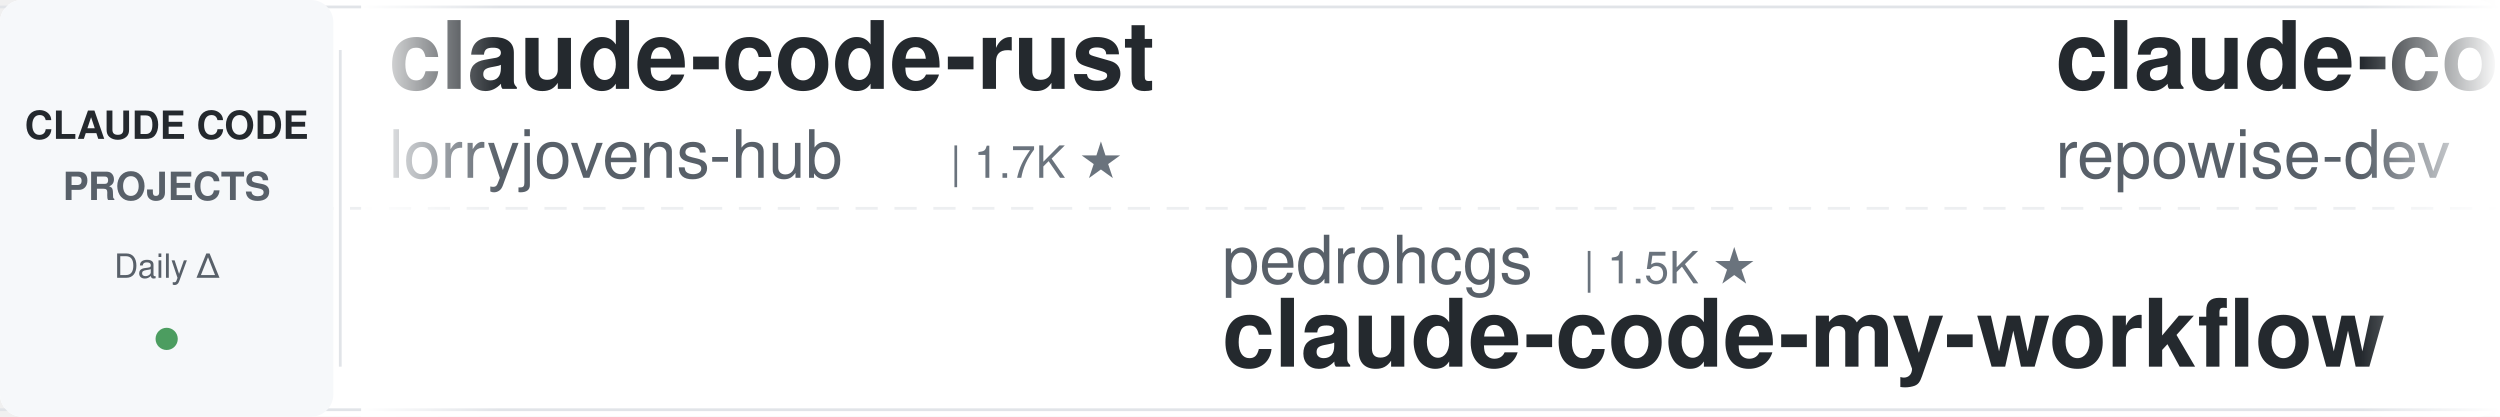
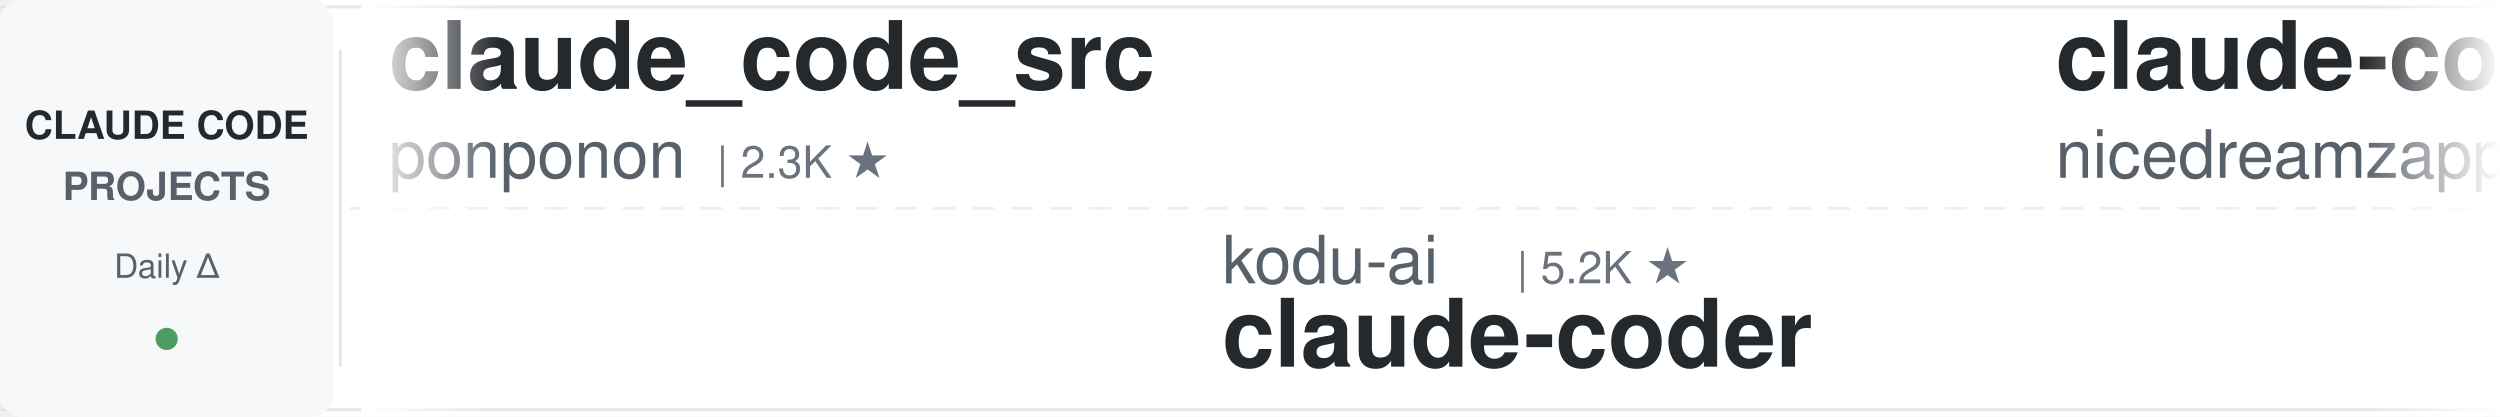
<svg xmlns="http://www.w3.org/2000/svg" width="900" height="150">
  <defs>
    <linearGradient id="awesomeLeftFade" x1="0%" y1="0%" x2="100%" y2="0%">
      <stop offset="0%" style="stop-color:#ffffff;stop-opacity:1" />
      <stop offset="100%" style="stop-color:#ffffff;stop-opacity:0" />
    </linearGradient>
    <linearGradient id="awesomeRightFade" x1="0%" y1="0%" x2="100%" y2="0%">
      <stop offset="0%" style="stop-color:#ffffff;stop-opacity:0" />
      <stop offset="100%" style="stop-color:#ffffff;stop-opacity:1" />
    </linearGradient>
  </defs>
  <rect width="900" height="150" fill="#ffffff" rx="8" />
  <rect x="0" y="2" width="900" height="1" fill="#e1e4e8" />
  <rect x="0" y="147" width="900" height="1" fill="#e1e4e8" />
  <line x1="0" y1="75" x2="900" y2="75" stroke="#e1e4e8" stroke-width="1" stroke-dasharray="8 6" opacity="0.6" />
  <rect x="0" y="0" width="120" height="150" fill="#f6f8fa" rx="8" />
  <text x="60" y="50" font-family="-apple-system, BlinkMacSystemFont, 'Segoe UI', Helvetica, Arial, sans-serif" font-size="14" font-weight="600" fill="#24292e" text-anchor="middle">CLAUDE CODE</text>
  <text x="60" y="72" font-family="-apple-system, BlinkMacSystemFont, 'Segoe UI', Helvetica, Arial, sans-serif" font-size="14" font-weight="600" fill="#586069" text-anchor="middle">PROJECTS</text>
  <text x="60" y="100" font-family="-apple-system, BlinkMacSystemFont, 'Segoe UI', Helvetica, Arial, sans-serif" font-size="12" font-weight="500" fill="#586069" text-anchor="middle">Daily Δ</text>
  <circle cx="60" cy="122" r="4" fill="#22863a" opacity="0.8" />
  <rect x="122" y="18" width="1" height="114" fill="#e1e4e8" />
  <clipPath id="awesomeTickerClip">
    <rect x="130" y="0" width="770" height="150" />
  </clipPath>
  <g clip-path="url(#awesomeTickerClip)">
    <g id="awesomeTickerItems">
      <animateTransform attributeName="transform" attributeType="XML" type="translate" from="0 0" to="-3000 0" dur="54s" repeatCount="indefinite" />
      <g transform="translate(0, 0)">
-         <text x="140" y="32" font-family="-apple-system, BlinkMacSystemFont, 'Segoe UI', Helvetica, Arial, sans-serif" font-size="34" font-weight="600" fill="#24292e">claude-code-rust</text>
-         <text x="140" y="64" font-family="-apple-system, BlinkMacSystemFont, 'Segoe UI', Helvetica, Arial, sans-serif" font-size="24" font-weight="400" fill="#586069">lorryjovens-hub</text>
-         <text x="342" y="64" font-family="-apple-system, BlinkMacSystemFont, 'Segoe UI', Helvetica, Arial, sans-serif" font-size="16" font-weight="500" fill="#6a737d">| 1.7K ★</text>
+         <text x="140" y="32" font-family="-apple-system, BlinkMacSystemFont, 'Segoe UI', Helvetica, Arial, sans-serif" font-size="34" font-weight="600" fill="#24292e">claude_code_src</text>
+         <text x="140" y="64" font-family="-apple-system, BlinkMacSystemFont, 'Segoe UI', Helvetica, Arial, sans-serif" font-size="24" font-weight="400" fill="#586069">ponponon</text>
+         <text x="258" y="64" font-family="-apple-system, BlinkMacSystemFont, 'Segoe UI', Helvetica, Arial, sans-serif" font-size="16" font-weight="500" fill="#6a737d">| 2.3K ★</text>
      </g>
      <g transform="translate(300, 0)">
-         <text x="140" y="102" font-family="-apple-system, BlinkMacSystemFont, 'Segoe UI', Helvetica, Arial, sans-serif" font-size="24" font-weight="400" fill="#586069">pedrohcgs</text>
-         <text x="270" y="102" font-family="-apple-system, BlinkMacSystemFont, 'Segoe UI', Helvetica, Arial, sans-serif" font-size="16" font-weight="500" fill="#6a737d">| 1.5K ★</text>
-         <text x="140" y="132" font-family="-apple-system, BlinkMacSystemFont, 'Segoe UI', Helvetica, Arial, sans-serif" font-size="34" font-weight="600" fill="#24292e">claude-code-my-workflow</text>
+         <text x="140" y="102" font-family="-apple-system, BlinkMacSystemFont, 'Segoe UI', Helvetica, Arial, sans-serif" font-size="24" font-weight="400" fill="#586069">kodu-ai</text>
+         <text x="246" y="102" font-family="-apple-system, BlinkMacSystemFont, 'Segoe UI', Helvetica, Arial, sans-serif" font-size="16" font-weight="500" fill="#6a737d">| 5.2K ★</text>
+         <text x="140" y="132" font-family="-apple-system, BlinkMacSystemFont, 'Segoe UI', Helvetica, Arial, sans-serif" font-size="34" font-weight="600" fill="#24292e">claude-coder</text>
      </g>
      <g transform="translate(600, 0)">
-         <text x="140" y="32" font-family="-apple-system, BlinkMacSystemFont, 'Segoe UI', Helvetica, Arial, sans-serif" font-size="34" font-weight="600" fill="#24292e">claude-code-prompts</text>
-         <text x="140" y="64" font-family="-apple-system, BlinkMacSystemFont, 'Segoe UI', Helvetica, Arial, sans-serif" font-size="24" font-weight="400" fill="#586069">repowise-dev</text>
-         <text x="306" y="64" font-family="-apple-system, BlinkMacSystemFont, 'Segoe UI', Helvetica, Arial, sans-serif" font-size="16" font-weight="500" fill="#6a737d">| 1.2K ★</text>
+         <text x="140" y="32" font-family="-apple-system, BlinkMacSystemFont, 'Segoe UI', Helvetica, Arial, sans-serif" font-size="34" font-weight="600" fill="#24292e">claude-code-local</text>
+         <text x="140" y="64" font-family="-apple-system, BlinkMacSystemFont, 'Segoe UI', Helvetica, Arial, sans-serif" font-size="24" font-weight="400" fill="#586069">nicedreamzapp</text>
+         <text x="318" y="64" font-family="-apple-system, BlinkMacSystemFont, 'Segoe UI', Helvetica, Arial, sans-serif" font-size="16" font-weight="500" fill="#6a737d">| 3.2K ★</text>
      </g>
      <g transform="translate(900, 0)">
-         <text x="140" y="102" font-family="-apple-system, BlinkMacSystemFont, 'Segoe UI', Helvetica, Arial, sans-serif" font-size="24" font-weight="400" fill="#586069">lintsinghua</text>
-         <text x="294" y="102" font-family="-apple-system, BlinkMacSystemFont, 'Segoe UI', Helvetica, Arial, sans-serif" font-size="16" font-weight="500" fill="#6a737d">| 4.1K ★</text>
-         <text x="371" y="102" font-family="-apple-system, BlinkMacSystemFont, 'Segoe UI', Helvetica, Arial, sans-serif" font-size="16" font-weight="500" fill="#cb2431"> -1</text>
-         <text x="140" y="132" font-family="-apple-system, BlinkMacSystemFont, 'Segoe UI', Helvetica, Arial, sans-serif" font-size="34" font-weight="600" fill="#24292e">claude-code-book</text>
+         <text x="140" y="102" font-family="-apple-system, BlinkMacSystemFont, 'Segoe UI', Helvetica, Arial, sans-serif" font-size="24" font-weight="400" fill="#586069">disler</text>
+         <text x="234" y="102" font-family="-apple-system, BlinkMacSystemFont, 'Segoe UI', Helvetica, Arial, sans-serif" font-size="16" font-weight="500" fill="#6a737d">| 3.9K ★</text>
+         <text x="140" y="132" font-family="-apple-system, BlinkMacSystemFont, 'Segoe UI', Helvetica, Arial, sans-serif" font-size="34" font-weight="600" fill="#24292e">claude-code-hooks-master...</text>
      </g>
      <g transform="translate(1200, 0)">
-         <text x="140" y="32" font-family="-apple-system, BlinkMacSystemFont, 'Segoe UI', Helvetica, Arial, sans-serif" font-size="34" font-weight="600" fill="#24292e">claude-code-workflows</text>
-         <text x="140" y="64" font-family="-apple-system, BlinkMacSystemFont, 'Segoe UI', Helvetica, Arial, sans-serif" font-size="24" font-weight="400" fill="#586069">OneRedOak</text>
-         <text x="270" y="64" font-family="-apple-system, BlinkMacSystemFont, 'Segoe UI', Helvetica, Arial, sans-serif" font-size="16" font-weight="500" fill="#6a737d">| 3.9K ★</text>
+         <text x="140" y="32" font-family="-apple-system, BlinkMacSystemFont, 'Segoe UI', Helvetica, Arial, sans-serif" font-size="34" font-weight="600" fill="#24292e">learn-claude-code</text>
+         <text x="140" y="64" font-family="-apple-system, BlinkMacSystemFont, 'Segoe UI', Helvetica, Arial, sans-serif" font-size="24" font-weight="400" fill="#586069">shareAI-lab</text>
+         <text x="294" y="64" font-family="-apple-system, BlinkMacSystemFont, 'Segoe UI', Helvetica, Arial, sans-serif" font-size="16" font-weight="500" fill="#6a737d">| 74.9K ★</text>
+         <text x="380" y="64" font-family="-apple-system, BlinkMacSystemFont, 'Segoe UI', Helvetica, Arial, sans-serif" font-size="16" font-weight="500" fill="#22863a"> +5</text>
      </g>
      <g transform="translate(1500, 0)">
-         <text x="140" y="102" font-family="-apple-system, BlinkMacSystemFont, 'Segoe UI', Helvetica, Arial, sans-serif" font-size="24" font-weight="400" fill="#586069">ponponon</text>
-         <text x="258" y="102" font-family="-apple-system, BlinkMacSystemFont, 'Segoe UI', Helvetica, Arial, sans-serif" font-size="16" font-weight="500" fill="#6a737d">| 2.3K ★</text>
-         <text x="140" y="132" font-family="-apple-system, BlinkMacSystemFont, 'Segoe UI', Helvetica, Arial, sans-serif" font-size="34" font-weight="600" fill="#24292e">claude_code_src</text>
+         <text x="140" y="102" font-family="-apple-system, BlinkMacSystemFont, 'Segoe UI', Helvetica, Arial, sans-serif" font-size="24" font-weight="400" fill="#586069">Pimzino</text>
+         <text x="246" y="102" font-family="-apple-system, BlinkMacSystemFont, 'Segoe UI', Helvetica, Arial, sans-serif" font-size="16" font-weight="500" fill="#6a737d">| 3.8K ★</text>
+         <text x="140" y="132" font-family="-apple-system, BlinkMacSystemFont, 'Segoe UI', Helvetica, Arial, sans-serif" font-size="34" font-weight="600" fill="#24292e">claude-code-spec-workflo...</text>
      </g>
      <g transform="translate(1800, 0)">
-         <text x="140" y="32" font-family="-apple-system, BlinkMacSystemFont, 'Segoe UI', Helvetica, Arial, sans-serif" font-size="34" font-weight="600" fill="#24292e">claude-code-ultimate-gui...</text>
-         <text x="140" y="64" font-family="-apple-system, BlinkMacSystemFont, 'Segoe UI', Helvetica, Arial, sans-serif" font-size="24" font-weight="400" fill="#586069">FlorianBruniaux</text>
-         <text x="342" y="64" font-family="-apple-system, BlinkMacSystemFont, 'Segoe UI', Helvetica, Arial, sans-serif" font-size="16" font-weight="500" fill="#6a737d">| 5.8K ★</text>
+         <text x="140" y="32" font-family="-apple-system, BlinkMacSystemFont, 'Segoe UI', Helvetica, Arial, sans-serif" font-size="34" font-weight="600" fill="#24292e">claude-code-action</text>
+         <text x="140" y="64" font-family="-apple-system, BlinkMacSystemFont, 'Segoe UI', Helvetica, Arial, sans-serif" font-size="24" font-weight="400" fill="#586069">anthropics</text>
+         <text x="282" y="64" font-family="-apple-system, BlinkMacSystemFont, 'Segoe UI', Helvetica, Arial, sans-serif" font-size="16" font-weight="500" fill="#6a737d">| 8.7K ★</text>
+         <text x="359" y="64" font-family="-apple-system, BlinkMacSystemFont, 'Segoe UI', Helvetica, Arial, sans-serif" font-size="16" font-weight="500" fill="#22863a"> +1</text>
      </g>
      <g transform="translate(2100, 0)">
-         <text x="140" y="102" font-family="-apple-system, BlinkMacSystemFont, 'Segoe UI', Helvetica, Arial, sans-serif" font-size="24" font-weight="400" fill="#586069">rohitg00</text>
-         <text x="258" y="102" font-family="-apple-system, BlinkMacSystemFont, 'Segoe UI', Helvetica, Arial, sans-serif" font-size="16" font-weight="500" fill="#6a737d">| 2.5K ★</text>
-         <text x="140" y="132" font-family="-apple-system, BlinkMacSystemFont, 'Segoe UI', Helvetica, Arial, sans-serif" font-size="34" font-weight="600" fill="#24292e">awesome-claude-code-tool...</text>
+         <text x="140" y="102" font-family="-apple-system, BlinkMacSystemFont, 'Segoe UI', Helvetica, Arial, sans-serif" font-size="24" font-weight="400" fill="#586069">Windy3f3f3f3f</text>
+         <text x="318" y="102" font-family="-apple-system, BlinkMacSystemFont, 'Segoe UI', Helvetica, Arial, sans-serif" font-size="16" font-weight="500" fill="#6a737d">| 2.6K ★</text>
+         <text x="140" y="132" font-family="-apple-system, BlinkMacSystemFont, 'Segoe UI', Helvetica, Arial, sans-serif" font-size="34" font-weight="600" fill="#24292e">claude-code-from-scratch</text>
      </g>
      <g transform="translate(2400, 0)">
-         <text x="140" y="32" font-family="-apple-system, BlinkMacSystemFont, 'Segoe UI', Helvetica, Arial, sans-serif" font-size="34" font-weight="600" fill="#24292e">Claude-Code</text>
-         <text x="140" y="64" font-family="-apple-system, BlinkMacSystemFont, 'Segoe UI', Helvetica, Arial, sans-serif" font-size="24" font-weight="400" fill="#586069">pengchengneo</text>
-         <text x="306" y="64" font-family="-apple-system, BlinkMacSystemFont, 'Segoe UI', Helvetica, Arial, sans-serif" font-size="16" font-weight="500" fill="#6a737d">| 1.8K ★</text>
+         <text x="140" y="32" font-family="-apple-system, BlinkMacSystemFont, 'Segoe UI', Helvetica, Arial, sans-serif" font-size="34" font-weight="600" fill="#24292e">oh-my-claudecode</text>
+         <text x="140" y="64" font-family="-apple-system, BlinkMacSystemFont, 'Segoe UI', Helvetica, Arial, sans-serif" font-size="24" font-weight="400" fill="#586069">Yeachan-Heo</text>
+         <text x="294" y="64" font-family="-apple-system, BlinkMacSystemFont, 'Segoe UI', Helvetica, Arial, sans-serif" font-size="16" font-weight="500" fill="#6a737d">| 38.7K ★</text>
+         <text x="380" y="64" font-family="-apple-system, BlinkMacSystemFont, 'Segoe UI', Helvetica, Arial, sans-serif" font-size="16" font-weight="500" fill="#22863a"> +1</text>
      </g>
      <g transform="translate(2700, 0)">
-         <text x="140" y="102" font-family="-apple-system, BlinkMacSystemFont, 'Segoe UI', Helvetica, Arial, sans-serif" font-size="24" font-weight="400" fill="#586069">LING71671</text>
-         <text x="270" y="102" font-family="-apple-system, BlinkMacSystemFont, 'Segoe UI', Helvetica, Arial, sans-serif" font-size="16" font-weight="500" fill="#6a737d">| 945 ★</text>
-         <text x="140" y="132" font-family="-apple-system, BlinkMacSystemFont, 'Segoe UI', Helvetica, Arial, sans-serif" font-size="34" font-weight="600" fill="#24292e">Open-ClaudeCode</text>
+         <text x="140" y="102" font-family="-apple-system, BlinkMacSystemFont, 'Segoe UI', Helvetica, Arial, sans-serif" font-size="24" font-weight="400" fill="#586069">Donchitos</text>
+         <text x="270" y="102" font-family="-apple-system, BlinkMacSystemFont, 'Segoe UI', Helvetica, Arial, sans-serif" font-size="16" font-weight="500" fill="#6a737d">| 24.4K ★</text>
+         <text x="356" y="102" font-family="-apple-system, BlinkMacSystemFont, 'Segoe UI', Helvetica, Arial, sans-serif" font-size="16" font-weight="500" fill="#22863a"> +8</text>
+         <text x="140" y="132" font-family="-apple-system, BlinkMacSystemFont, 'Segoe UI', Helvetica, Arial, sans-serif" font-size="34" font-weight="600" fill="#24292e">Claude-Code-Game-Studios</text>
      </g>
      <g transform="translate(3000, 0)">
-         <text x="140" y="32" font-family="-apple-system, BlinkMacSystemFont, 'Segoe UI', Helvetica, Arial, sans-serif" font-size="34" font-weight="600" fill="#24292e">claude-code-rust</text>
-         <text x="140" y="64" font-family="-apple-system, BlinkMacSystemFont, 'Segoe UI', Helvetica, Arial, sans-serif" font-size="24" font-weight="400" fill="#586069">lorryjovens-hub</text>
-         <text x="342" y="64" font-family="-apple-system, BlinkMacSystemFont, 'Segoe UI', Helvetica, Arial, sans-serif" font-size="16" font-weight="500" fill="#6a737d">| 1.7K ★</text>
+         <text x="140" y="32" font-family="-apple-system, BlinkMacSystemFont, 'Segoe UI', Helvetica, Arial, sans-serif" font-size="34" font-weight="600" fill="#24292e">claude_code_src</text>
+         <text x="140" y="64" font-family="-apple-system, BlinkMacSystemFont, 'Segoe UI', Helvetica, Arial, sans-serif" font-size="24" font-weight="400" fill="#586069">ponponon</text>
+         <text x="258" y="64" font-family="-apple-system, BlinkMacSystemFont, 'Segoe UI', Helvetica, Arial, sans-serif" font-size="16" font-weight="500" fill="#6a737d">| 2.3K ★</text>
      </g>
      <g transform="translate(3300, 0)">
-         <text x="140" y="102" font-family="-apple-system, BlinkMacSystemFont, 'Segoe UI', Helvetica, Arial, sans-serif" font-size="24" font-weight="400" fill="#586069">pedrohcgs</text>
-         <text x="270" y="102" font-family="-apple-system, BlinkMacSystemFont, 'Segoe UI', Helvetica, Arial, sans-serif" font-size="16" font-weight="500" fill="#6a737d">| 1.5K ★</text>
-         <text x="140" y="132" font-family="-apple-system, BlinkMacSystemFont, 'Segoe UI', Helvetica, Arial, sans-serif" font-size="34" font-weight="600" fill="#24292e">claude-code-my-workflow</text>
+         <text x="140" y="102" font-family="-apple-system, BlinkMacSystemFont, 'Segoe UI', Helvetica, Arial, sans-serif" font-size="24" font-weight="400" fill="#586069">kodu-ai</text>
+         <text x="246" y="102" font-family="-apple-system, BlinkMacSystemFont, 'Segoe UI', Helvetica, Arial, sans-serif" font-size="16" font-weight="500" fill="#6a737d">| 5.2K ★</text>
+         <text x="140" y="132" font-family="-apple-system, BlinkMacSystemFont, 'Segoe UI', Helvetica, Arial, sans-serif" font-size="34" font-weight="600" fill="#24292e">claude-coder</text>
      </g>
      <g transform="translate(3600, 0)">
-         <text x="140" y="32" font-family="-apple-system, BlinkMacSystemFont, 'Segoe UI', Helvetica, Arial, sans-serif" font-size="34" font-weight="600" fill="#24292e">claude-code-prompts</text>
-         <text x="140" y="64" font-family="-apple-system, BlinkMacSystemFont, 'Segoe UI', Helvetica, Arial, sans-serif" font-size="24" font-weight="400" fill="#586069">repowise-dev</text>
-         <text x="306" y="64" font-family="-apple-system, BlinkMacSystemFont, 'Segoe UI', Helvetica, Arial, sans-serif" font-size="16" font-weight="500" fill="#6a737d">| 1.2K ★</text>
+         <text x="140" y="32" font-family="-apple-system, BlinkMacSystemFont, 'Segoe UI', Helvetica, Arial, sans-serif" font-size="34" font-weight="600" fill="#24292e">claude-code-local</text>
+         <text x="140" y="64" font-family="-apple-system, BlinkMacSystemFont, 'Segoe UI', Helvetica, Arial, sans-serif" font-size="24" font-weight="400" fill="#586069">nicedreamzapp</text>
+         <text x="318" y="64" font-family="-apple-system, BlinkMacSystemFont, 'Segoe UI', Helvetica, Arial, sans-serif" font-size="16" font-weight="500" fill="#6a737d">| 3.2K ★</text>
      </g>
      <g transform="translate(3900, 0)">
-         <text x="140" y="102" font-family="-apple-system, BlinkMacSystemFont, 'Segoe UI', Helvetica, Arial, sans-serif" font-size="24" font-weight="400" fill="#586069">lintsinghua</text>
-         <text x="294" y="102" font-family="-apple-system, BlinkMacSystemFont, 'Segoe UI', Helvetica, Arial, sans-serif" font-size="16" font-weight="500" fill="#6a737d">| 4.1K ★</text>
-         <text x="371" y="102" font-family="-apple-system, BlinkMacSystemFont, 'Segoe UI', Helvetica, Arial, sans-serif" font-size="16" font-weight="500" fill="#cb2431"> -1</text>
-         <text x="140" y="132" font-family="-apple-system, BlinkMacSystemFont, 'Segoe UI', Helvetica, Arial, sans-serif" font-size="34" font-weight="600" fill="#24292e">claude-code-book</text>
+         <text x="140" y="102" font-family="-apple-system, BlinkMacSystemFont, 'Segoe UI', Helvetica, Arial, sans-serif" font-size="24" font-weight="400" fill="#586069">disler</text>
+         <text x="234" y="102" font-family="-apple-system, BlinkMacSystemFont, 'Segoe UI', Helvetica, Arial, sans-serif" font-size="16" font-weight="500" fill="#6a737d">| 3.9K ★</text>
+         <text x="140" y="132" font-family="-apple-system, BlinkMacSystemFont, 'Segoe UI', Helvetica, Arial, sans-serif" font-size="34" font-weight="600" fill="#24292e">claude-code-hooks-master...</text>
      </g>
    </g>
  </g>
  <rect x="130" y="0" width="50" height="150" fill="url(#awesomeLeftFade)" />
  <rect x="850" y="0" width="50" height="150" fill="url(#awesomeRightFade)" />
</svg>
